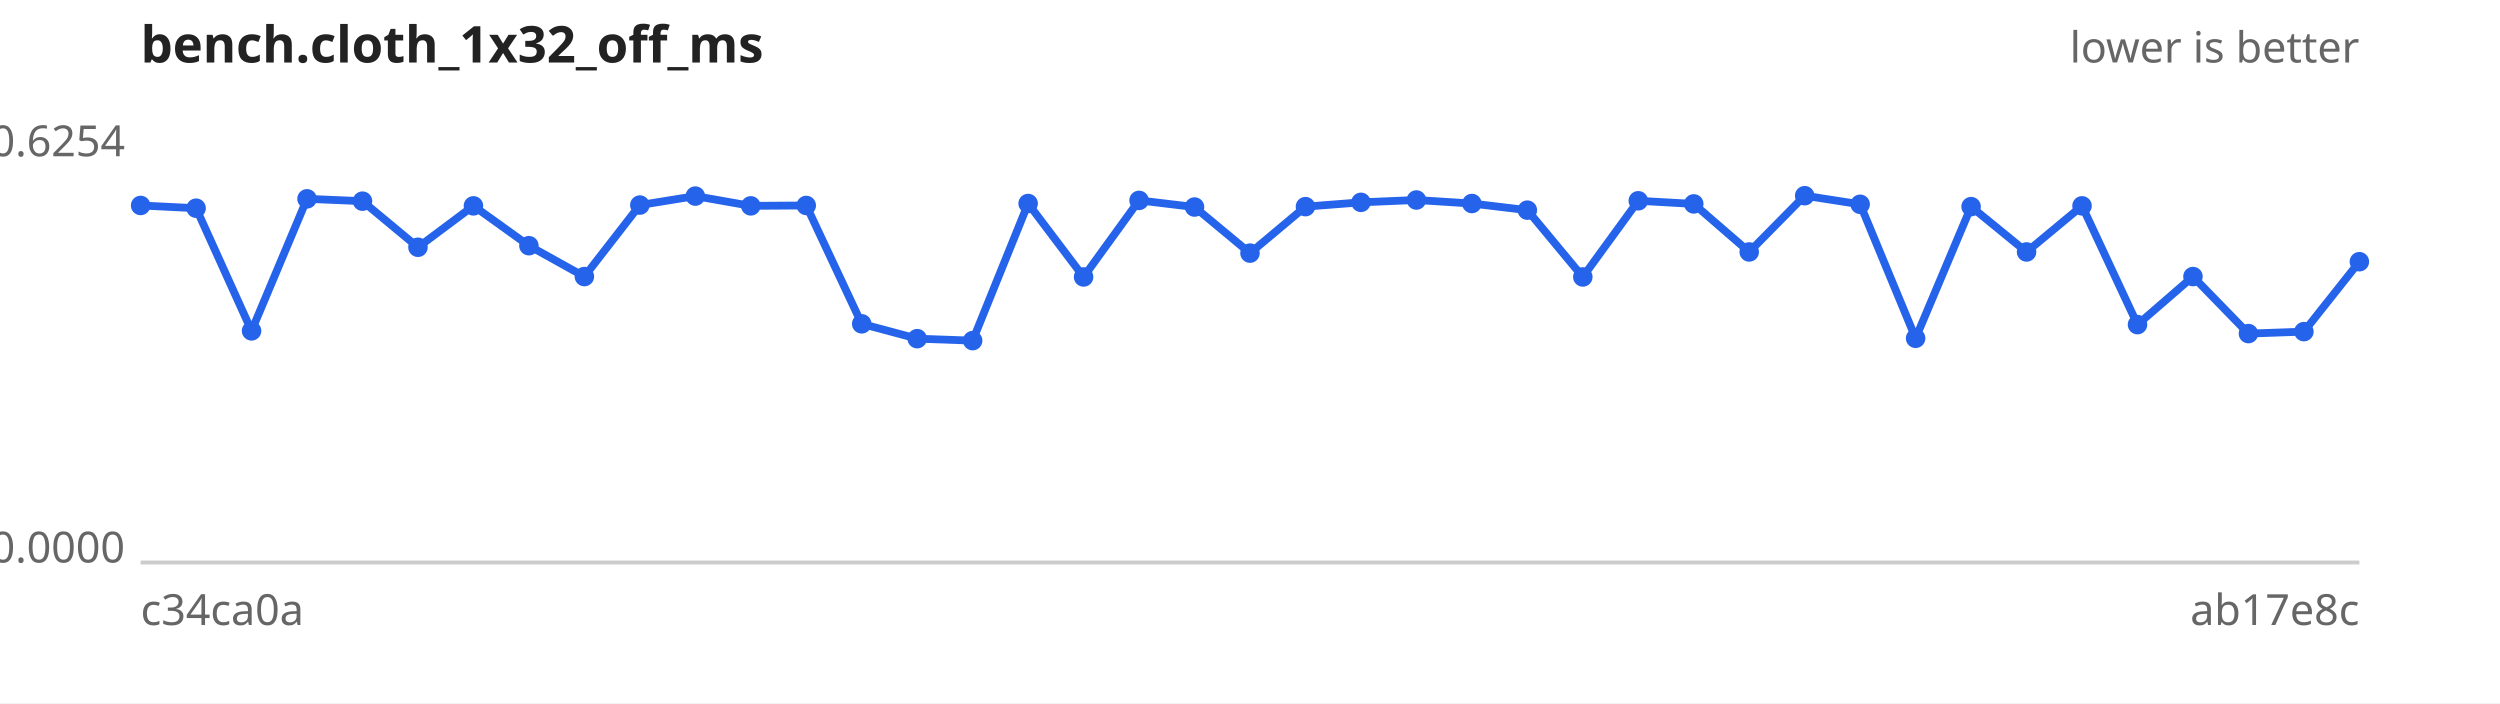
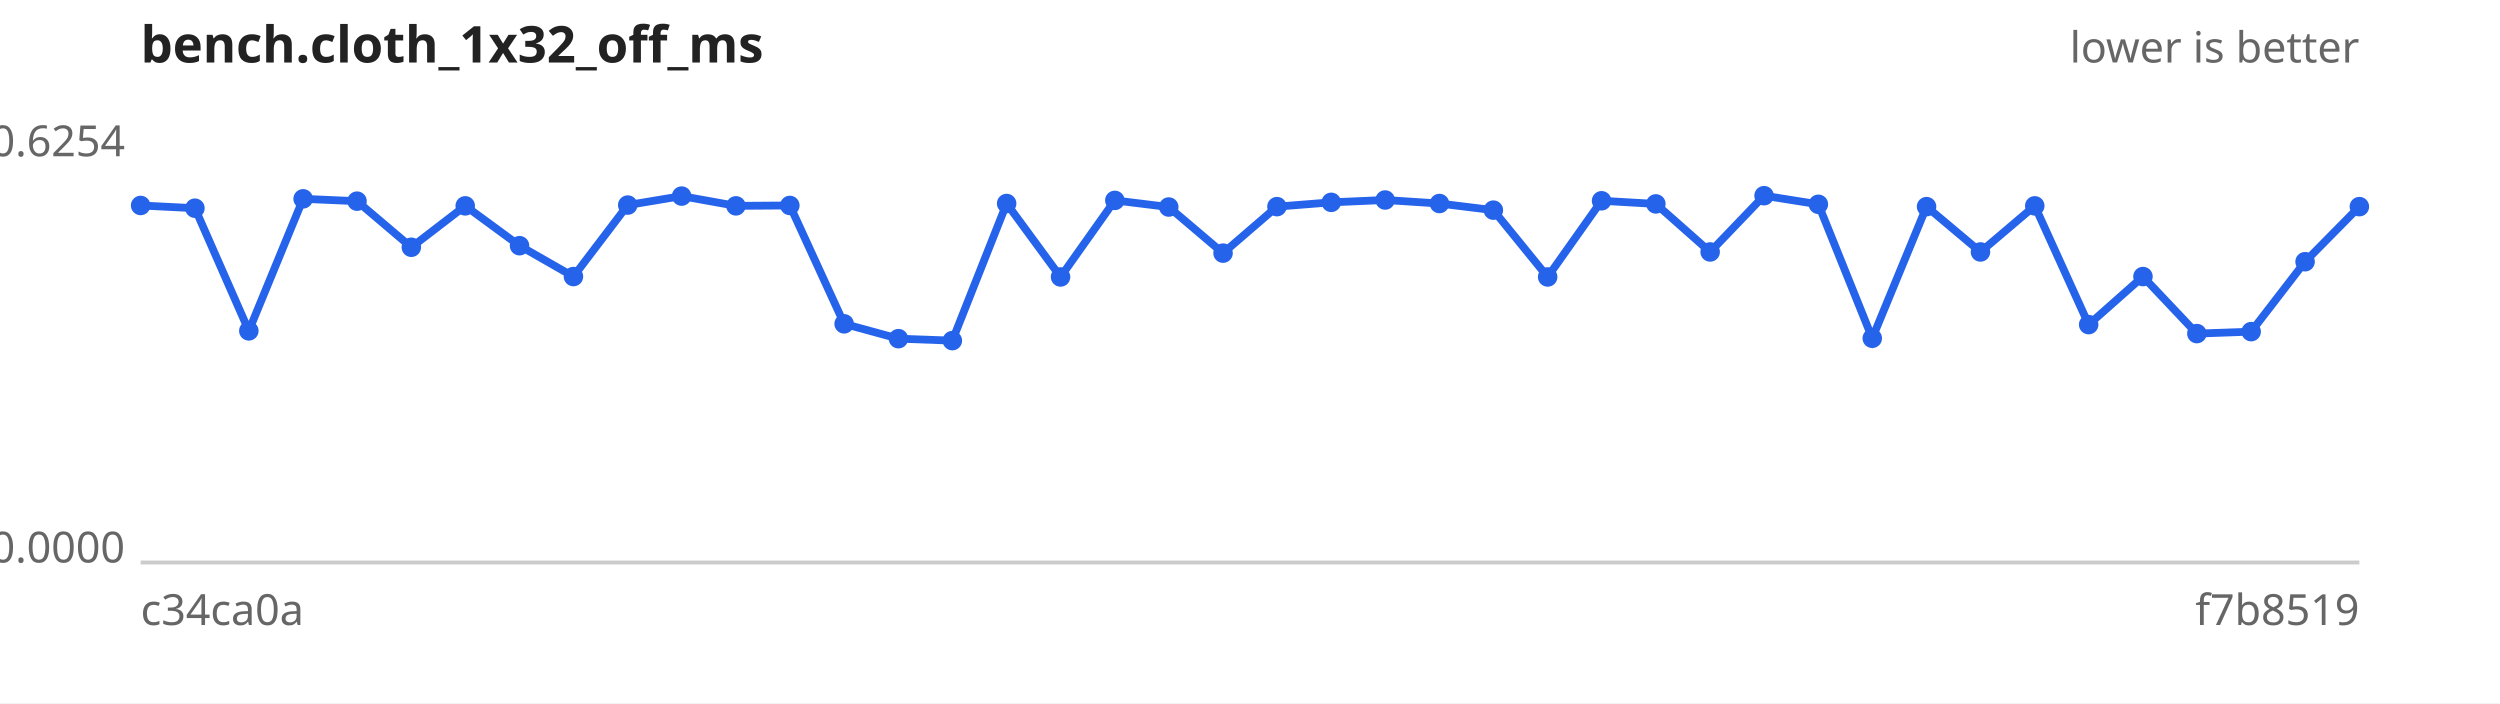
<svg xmlns="http://www.w3.org/2000/svg" width="640" height="180" viewBox="0 0 640 180" font-family="sans-serif" font-size="11">
  <rect width="640" height="180" fill="#ffffff" />
  <text x="36" y="16" font-size="13" font-weight="bold" fill="#222">bench.cloth_1x32_off_ms</text>
  <text x="604" y="16" text-anchor="end" fill="#666">lower is better</text>
  <line x1="36" y1="144" x2="604" y2="144" stroke="#ccc" />
  <text x="32" y="40.0" text-anchor="end" fill="#666">0.6254</text>
  <text x="32" y="144.0" text-anchor="end" fill="#666">0.0000</text>
  <text x="36" y="160" fill="#666">c34ca0a</text>
-   <text x="604" y="160" text-anchor="end" fill="#666">ab17e8c</text>
-   <path d="M36.0,52.6 L50.2,53.3 L64.4,84.7 L78.6,50.9 L92.8,51.5 L107.0,63.3 L121.2,52.7 L135.4,62.9 L149.6,70.8 L163.8,52.5 L178.0,50.2 L192.2,52.7 L206.4,52.6 L220.6,82.9 L234.8,86.7 L249.0,87.2 L263.2,52.1 L277.4,70.9 L291.6,51.3 L305.8,53.0 L320.0,64.8 L334.2,52.9 L348.4,51.8 L362.6,51.2 L376.8,52.1 L391.0,53.8 L405.2,70.9 L419.4,51.4 L433.6,52.2 L447.8,64.5 L462.0,50.1 L476.2,52.3 L490.4,86.6 L504.6,52.9 L518.8,64.5 L533.0,52.7 L547.2,83.1 L561.4,70.8 L575.6,85.4 L589.8,84.9 L604.0,67.0" fill="none" stroke="#2563eb" stroke-width="2" />
+   <text x="604" y="160" text-anchor="end" fill="#666">f7b8519</text>
+   <path d="M36.0,52.6 L49.9,53.3 L63.7,84.7 L77.6,50.9 L91.4,51.5 L105.3,63.3 L119.1,52.7 L133.0,62.9 L146.8,70.8 L160.7,52.5 L174.5,50.2 L188.4,52.7 L202.2,52.6 L216.1,82.9 L230.0,86.7 L243.8,87.2 L257.7,52.1 L271.5,70.9 L285.4,51.3 L299.2,53.0 L313.1,64.8 L326.9,52.9 L340.8,51.8 L354.6,51.2 L368.5,52.1 L382.3,53.8 L396.2,70.9 L410.0,51.4 L423.9,52.2 L437.8,64.5 L451.6,50.1 L465.5,52.3 L479.3,86.6 L493.2,52.9 L507.0,64.5 L520.9,52.7 L534.7,83.1 L548.6,70.8 L562.4,85.4 L576.3,84.9 L590.1,67.0 L604.0,52.9" fill="none" stroke="#2563eb" stroke-width="2" />
  <g fill="#2563eb">
    <circle cx="36.0" cy="52.6" r="2.5" />
-     <circle cx="50.2" cy="53.3" r="2.5" />
-     <circle cx="64.4" cy="84.7" r="2.5" />
-     <circle cx="78.6" cy="50.9" r="2.5" />
-     <circle cx="92.8" cy="51.5" r="2.5" />
-     <circle cx="107.0" cy="63.3" r="2.5" />
-     <circle cx="121.2" cy="52.7" r="2.5" />
-     <circle cx="135.4" cy="62.9" r="2.5" />
-     <circle cx="149.6" cy="70.8" r="2.5" />
-     <circle cx="163.8" cy="52.5" r="2.5" />
-     <circle cx="178.0" cy="50.2" r="2.5" />
-     <circle cx="192.2" cy="52.7" r="2.5" />
-     <circle cx="206.4" cy="52.6" r="2.5" />
-     <circle cx="220.6" cy="82.9" r="2.5" />
-     <circle cx="234.8" cy="86.7" r="2.5" />
-     <circle cx="249.0" cy="87.2" r="2.5" />
-     <circle cx="263.2" cy="52.1" r="2.5" />
-     <circle cx="277.4" cy="70.9" r="2.5" />
-     <circle cx="291.6" cy="51.3" r="2.5" />
-     <circle cx="305.8" cy="53.0" r="2.5" />
-     <circle cx="320.0" cy="64.8" r="2.5" />
-     <circle cx="334.2" cy="52.9" r="2.5" />
-     <circle cx="348.4" cy="51.8" r="2.5" />
-     <circle cx="362.6" cy="51.2" r="2.5" />
-     <circle cx="376.8" cy="52.1" r="2.5" />
-     <circle cx="391.0" cy="53.8" r="2.5" />
-     <circle cx="405.2" cy="70.9" r="2.5" />
-     <circle cx="419.4" cy="51.4" r="2.5" />
-     <circle cx="433.6" cy="52.2" r="2.5" />
-     <circle cx="447.8" cy="64.5" r="2.5" />
-     <circle cx="462.0" cy="50.1" r="2.5" />
-     <circle cx="476.2" cy="52.3" r="2.5" />
-     <circle cx="490.4" cy="86.6" r="2.5" />
-     <circle cx="504.6" cy="52.9" r="2.5" />
-     <circle cx="518.8" cy="64.5" r="2.5" />
-     <circle cx="533.0" cy="52.7" r="2.5" />
-     <circle cx="547.2" cy="83.1" r="2.5" />
-     <circle cx="561.4" cy="70.8" r="2.5" />
-     <circle cx="575.6" cy="85.4" r="2.5" />
-     <circle cx="589.8" cy="84.9" r="2.5" />
-     <circle cx="604.0" cy="67.0" r="2.5" />
+     <circle cx="49.9" cy="53.3" r="2.5" />
+     <circle cx="63.7" cy="84.7" r="2.5" />
+     <circle cx="77.6" cy="50.9" r="2.5" />
+     <circle cx="91.4" cy="51.5" r="2.5" />
+     <circle cx="105.3" cy="63.3" r="2.5" />
+     <circle cx="119.1" cy="52.7" r="2.5" />
+     <circle cx="133.0" cy="62.9" r="2.5" />
+     <circle cx="146.8" cy="70.8" r="2.5" />
+     <circle cx="160.7" cy="52.5" r="2.5" />
+     <circle cx="174.5" cy="50.2" r="2.5" />
+     <circle cx="188.4" cy="52.7" r="2.5" />
+     <circle cx="202.2" cy="52.6" r="2.5" />
+     <circle cx="216.1" cy="82.9" r="2.5" />
+     <circle cx="230.0" cy="86.7" r="2.5" />
+     <circle cx="243.8" cy="87.2" r="2.5" />
+     <circle cx="257.7" cy="52.1" r="2.5" />
+     <circle cx="271.5" cy="70.9" r="2.5" />
+     <circle cx="285.4" cy="51.3" r="2.5" />
+     <circle cx="299.2" cy="53.0" r="2.5" />
+     <circle cx="313.1" cy="64.8" r="2.5" />
+     <circle cx="326.9" cy="52.9" r="2.5" />
+     <circle cx="340.8" cy="51.8" r="2.5" />
+     <circle cx="354.6" cy="51.2" r="2.5" />
+     <circle cx="368.5" cy="52.1" r="2.5" />
+     <circle cx="382.3" cy="53.8" r="2.5" />
+     <circle cx="396.2" cy="70.9" r="2.5" />
+     <circle cx="410.0" cy="51.4" r="2.5" />
+     <circle cx="423.9" cy="52.2" r="2.5" />
+     <circle cx="437.8" cy="64.5" r="2.5" />
+     <circle cx="451.6" cy="50.1" r="2.5" />
+     <circle cx="465.5" cy="52.3" r="2.5" />
+     <circle cx="479.3" cy="86.6" r="2.5" />
+     <circle cx="493.2" cy="52.9" r="2.5" />
+     <circle cx="507.0" cy="64.5" r="2.5" />
+     <circle cx="520.9" cy="52.7" r="2.5" />
+     <circle cx="534.7" cy="83.1" r="2.5" />
+     <circle cx="548.6" cy="70.8" r="2.5" />
+     <circle cx="562.4" cy="85.4" r="2.5" />
+     <circle cx="576.3" cy="84.9" r="2.5" />
+     <circle cx="590.1" cy="67.0" r="2.5" />
+     <circle cx="604.0" cy="52.9" r="2.5" />
  </g>
</svg>
